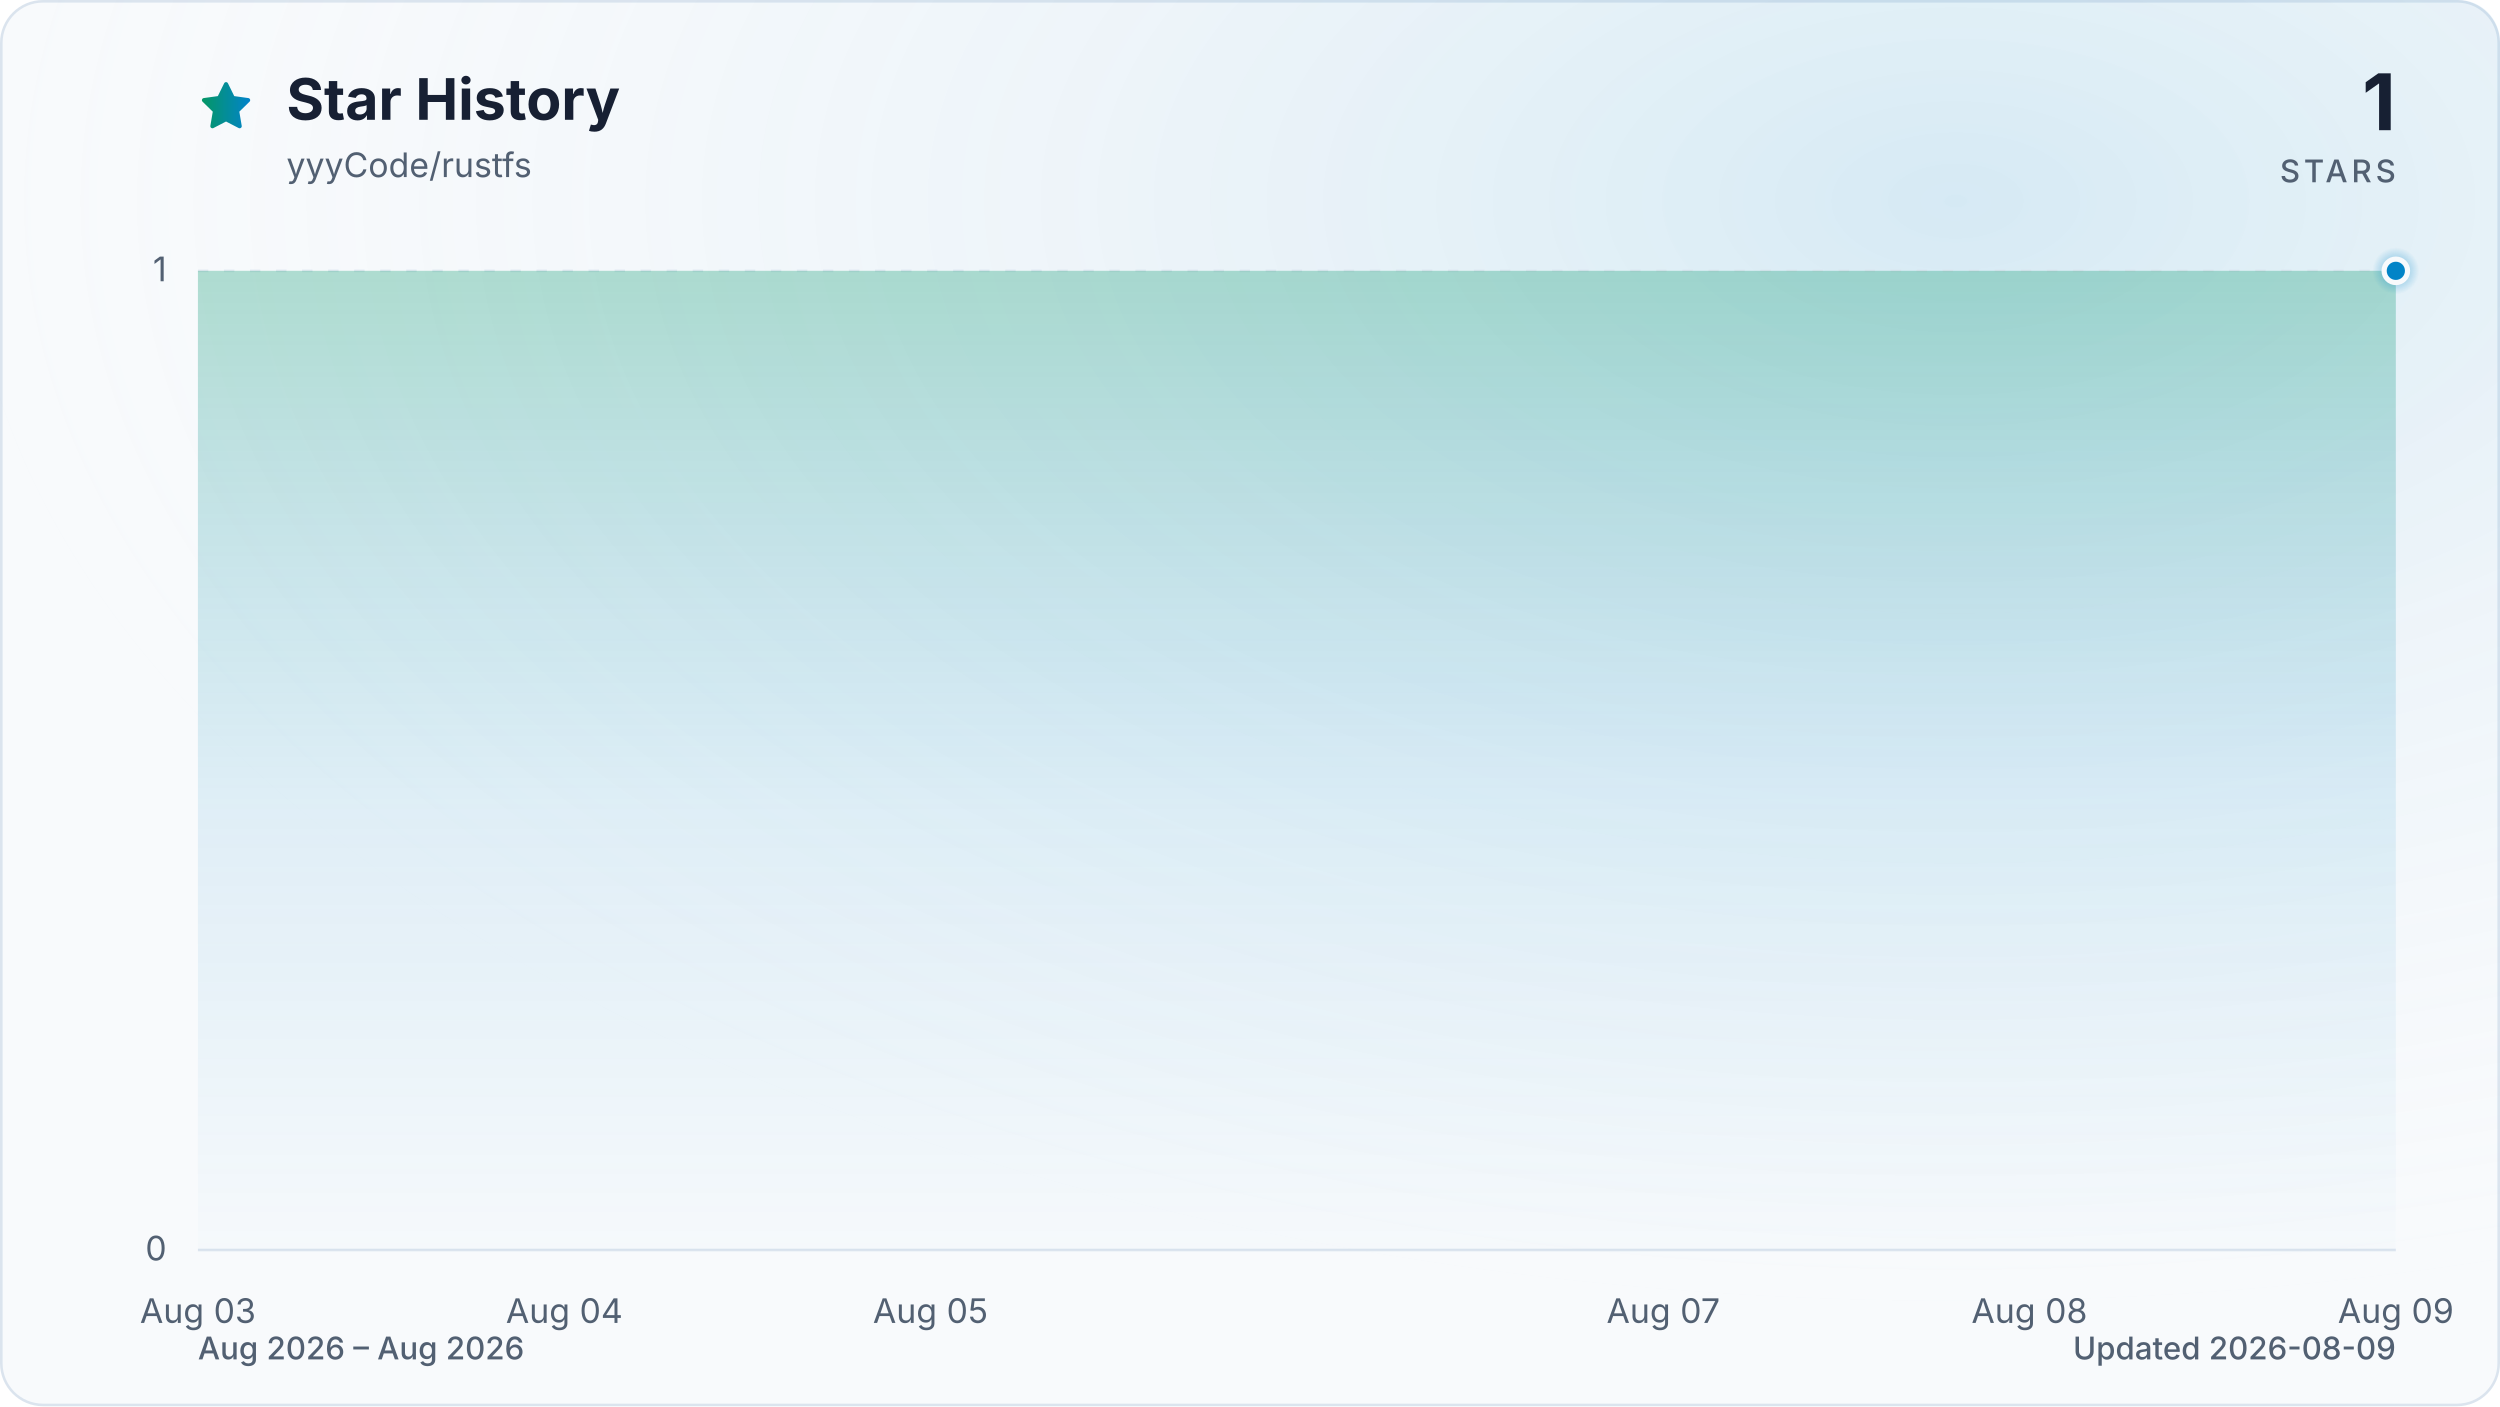
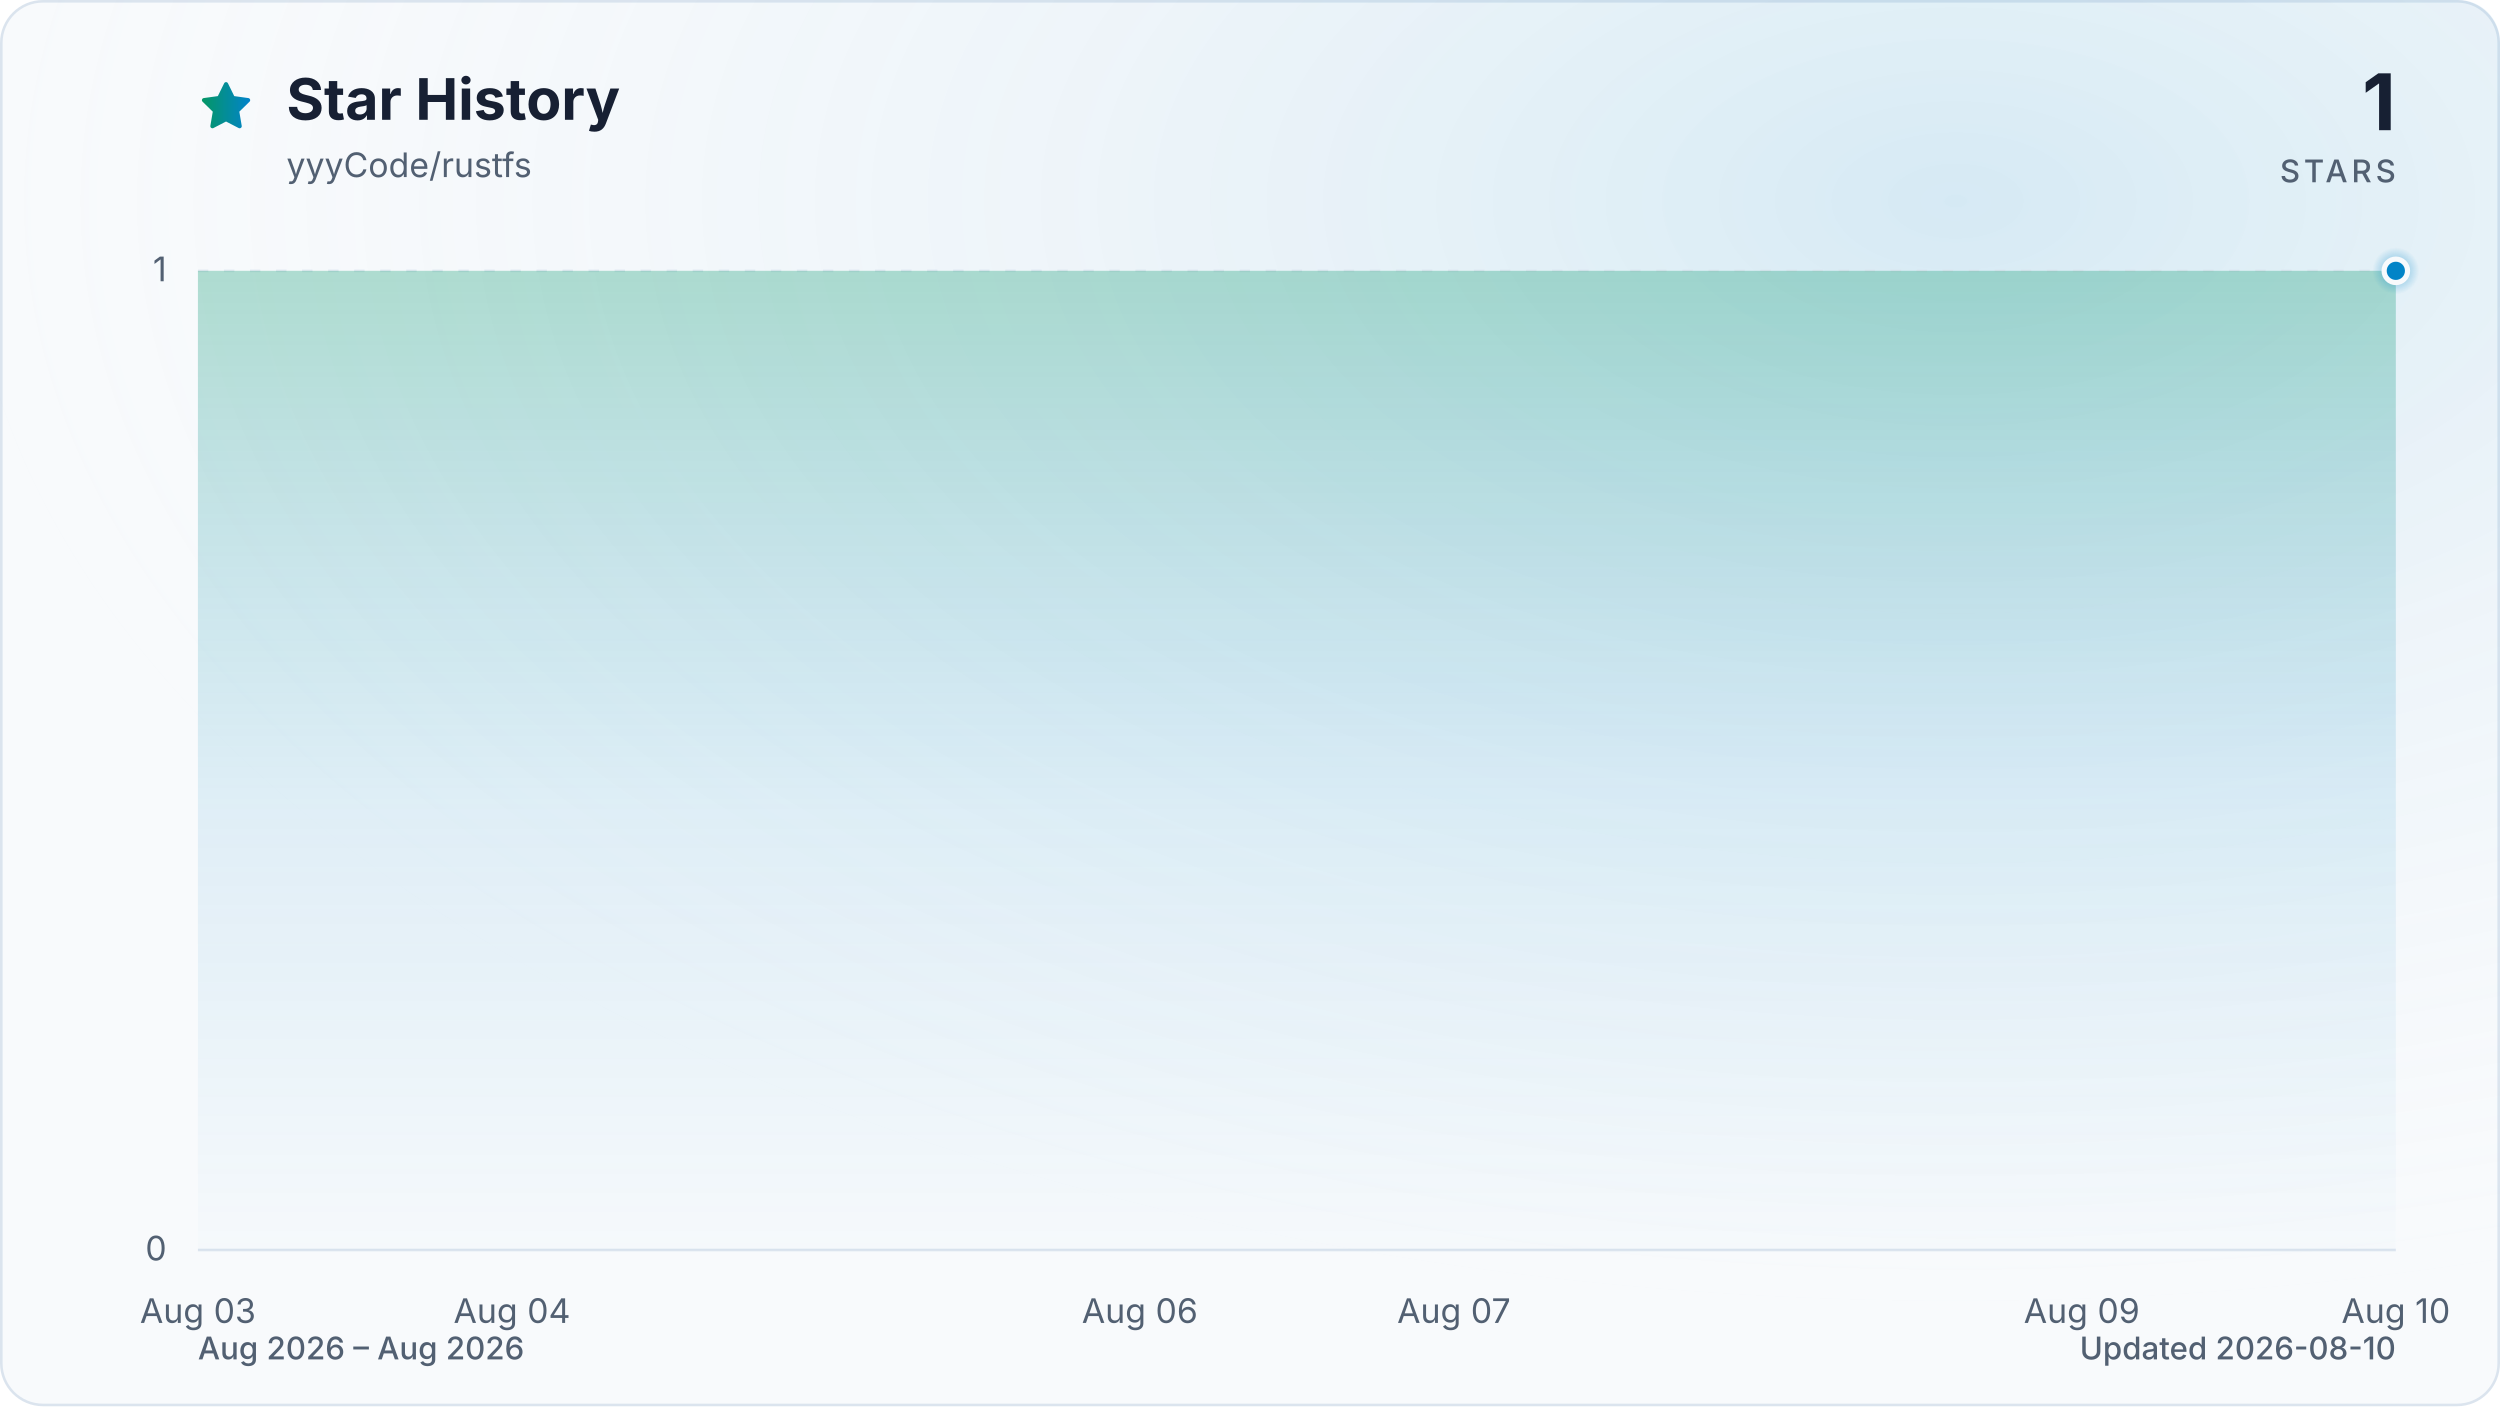
<svg xmlns="http://www.w3.org/2000/svg" viewBox="0 0 960 540" role="img" aria-labelledby="title description" data-style="gradient" data-variant="glow" data-animated="true">
  <defs>
    <linearGradient id="trend" x1="0" y1="0" x2="1" y2="0">
      <stop offset="0%" stop-color="#059669" />
      <stop offset="100%" stop-color="#0284c7" />
    </linearGradient>
    <linearGradient id="area" x1="0" y1="0" x2="0" y2="1">
      <stop offset="0%" stop-color="#059669" stop-opacity="0.30" />
      <stop offset="55%" stop-color="#0284c7" stop-opacity="0.10" />
      <stop offset="100%" stop-color="#0284c7" stop-opacity="0.01" />
    </linearGradient>
    <radialGradient id="marker-halo" cx="50%" cy="50%" r="50%">
      <stop offset="0%" stop-color="#0284c7" stop-opacity="0.55" />
      <stop offset="100%" stop-color="#0284c7" stop-opacity="0" />
    </radialGradient>
    <radialGradient id="surface-glow" cx="78%" cy="14%" r="80%">
      <stop offset="0%" stop-color="#0284c7" stop-opacity="0.14" />
      <stop offset="100%" stop-color="#f8fafc" stop-opacity="0" />
    </radialGradient>
    <filter id="trend-glow" x="-20%" y="-20%" width="140%" height="140%">
      <feGaussianBlur stdDeviation="7" />
    </filter>
  </defs>
  <style>
.trend-enter{transform-box:fill-box;transform-origin:center;animation:trend-enter 520ms cubic-bezier(0.16,1,0.3,1)}
.marker-enter{transform-box:fill-box;transform-origin:center;animation:marker-enter 320ms cubic-bezier(0.16,1,0.3,1) 200ms both}
.marker-pulse{transform-box:fill-box;transform-origin:center;animation:marker-pulse 2.6s ease-out infinite}
@keyframes trend-enter{from{opacity:.35;transform:translateY(10px)}to{opacity:1;transform:translateY(0)}}
@keyframes marker-enter{from{opacity:0;transform:scale(.4)}to{opacity:1;transform:scale(1)}}
@keyframes marker-pulse{0%{opacity:.5;transform:scale(.7)}70%,100%{opacity:0;transform:scale(2.1)}}
@media (prefers-reduced-motion:reduce){.trend-enter,.marker-enter,.marker-pulse{animation:none!important}}
@media (prefers-reduced-motion:reduce){.marker-pulse{opacity:0}}
</style>
  <rect x="0.5" y="0.5" width="959" height="539" fill="#f8fafc" stroke="#dbe4ee" stroke-width="1" rx="16" />
  <rect width="960" height="540" fill="url(#surface-glow)" rx="16" />
  <path d="M12 2.6l2.9 5.9 6.5.9-4.7 4.6 1.1 6.5-5.8-3-5.8 3 1.1-6.5-4.7-4.6 6.5-.9L12 2.6Z" transform="translate(76 30) scale(.9)" fill="url(#trend)" stroke="url(#trend)" stroke-width="1.8" stroke-linejoin="round" aria-hidden="true" />
  <text x="110" y="46" fill="#172033" font-family="ui-sans-serif, system-ui, -apple-system, BlinkMacSystemFont, 'Segoe UI', sans-serif" font-size="22" font-weight="700">Star History</text>
  <text x="110" y="68" fill="#526072" font-family="ui-sans-serif, system-ui, -apple-system, BlinkMacSystemFont, 'Segoe UI', sans-serif" font-size="13">yyyCode/rustfs</text>
  <text x="920" y="50" fill="#172033" font-family="ui-sans-serif, system-ui, -apple-system, BlinkMacSystemFont, 'Segoe UI', sans-serif" font-size="30" font-weight="700" text-anchor="end">1</text>
  <text x="920" y="70" fill="#526072" font-family="ui-sans-serif, system-ui, -apple-system, BlinkMacSystemFont, 'Segoe UI', sans-serif" font-size="12" font-weight="500" letter-spacing="1.5" text-anchor="end">STARS</text>
  <line x1="76" y1="480.0" x2="920" y2="480.0" stroke="#dbe4ee" stroke-width="1" stroke-dasharray="0" opacity="1" />
  <text x="64" y="484.0" fill="#526072" font-family="ui-sans-serif, system-ui, -apple-system, BlinkMacSystemFont, 'Segoe UI', sans-serif" font-size="13" text-anchor="end">0</text>
  <line x1="76" y1="104.0" x2="920" y2="104.0" stroke="#dbe4ee" stroke-width="1" stroke-dasharray="4 6" opacity="0.7" />
  <text x="64" y="108.0" fill="#526072" font-family="ui-sans-serif, system-ui, -apple-system, BlinkMacSystemFont, 'Segoe UI', sans-serif" font-size="13" text-anchor="end">1</text>
  <text x="76.0" y="508" fill="#526072" font-family="ui-sans-serif, system-ui, -apple-system, BlinkMacSystemFont, 'Segoe UI', sans-serif" font-size="13" text-anchor="middle">Aug 03</text>
-   <text x="216.7" y="508" fill="#526072" font-family="ui-sans-serif, system-ui, -apple-system, BlinkMacSystemFont, 'Segoe UI', sans-serif" font-size="13" text-anchor="middle">Aug 04</text>
-   <text x="357.3" y="508" fill="#526072" font-family="ui-sans-serif, system-ui, -apple-system, BlinkMacSystemFont, 'Segoe UI', sans-serif" font-size="13" text-anchor="middle">Aug 05</text>
-   <text x="638.7" y="508" fill="#526072" font-family="ui-sans-serif, system-ui, -apple-system, BlinkMacSystemFont, 'Segoe UI', sans-serif" font-size="13" text-anchor="middle">Aug 07</text>
-   <text x="779.3" y="508" fill="#526072" font-family="ui-sans-serif, system-ui, -apple-system, BlinkMacSystemFont, 'Segoe UI', sans-serif" font-size="13" text-anchor="middle">Aug 08</text>
-   <text x="920.0" y="508" fill="#526072" font-family="ui-sans-serif, system-ui, -apple-system, BlinkMacSystemFont, 'Segoe UI', sans-serif" font-size="13" text-anchor="middle">Aug 09</text>
+   <text x="196.6" y="508" fill="#526072" font-family="ui-sans-serif, system-ui, -apple-system, BlinkMacSystemFont, 'Segoe UI', sans-serif" font-size="13" text-anchor="middle">Aug 04</text>
+   <text x="437.7" y="508" fill="#526072" font-family="ui-sans-serif, system-ui, -apple-system, BlinkMacSystemFont, 'Segoe UI', sans-serif" font-size="13" text-anchor="middle">Aug 06</text>
+   <text x="558.3" y="508" fill="#526072" font-family="ui-sans-serif, system-ui, -apple-system, BlinkMacSystemFont, 'Segoe UI', sans-serif" font-size="13" text-anchor="middle">Aug 07</text>
+   <text x="799.4" y="508" fill="#526072" font-family="ui-sans-serif, system-ui, -apple-system, BlinkMacSystemFont, 'Segoe UI', sans-serif" font-size="13" text-anchor="middle">Aug 09</text>
+   <text x="920.0" y="508" fill="#526072" font-family="ui-sans-serif, system-ui, -apple-system, BlinkMacSystemFont, 'Segoe UI', sans-serif" font-size="13" text-anchor="middle">Aug 10</text>
  <g class="trend-enter">
-     <path d="M 76.0 104.0 C 122.9 104.0, 169.8 104.0, 216.7 104.0 C 263.6 104.0, 310.4 104.0, 357.3 104.0 C 404.2 104.0, 451.1 104.0, 498.0 104.0 C 544.9 104.0, 591.8 104.0, 638.7 104.0 C 685.6 104.0, 732.4 104.0, 779.3 104.0 C 826.2 104.0, 873.1 104.0, 920.0 104.0 L 920.0 480.0 L 76.0 480.0 Z" fill="url(#area)" />
-     <path d="M 76.0 104.0 C 122.9 104.0, 169.8 104.0, 216.7 104.0 C 263.6 104.0, 310.4 104.0, 357.3 104.0 C 404.2 104.0, 451.1 104.0, 498.0 104.0 C 544.9 104.0, 591.8 104.0, 638.7 104.0 C 685.6 104.0, 732.4 104.0, 779.3 104.0 C 826.2 104.0, 873.1 104.0, 920.0 104.0" fill="none" stroke="url(#trend)" stroke-width="12" stroke-linecap="round" stroke-linejoin="round" opacity="0.16" filter="url(#trend-glow)" />
-     <path d="M 76.0 104.0 C 122.9 104.0, 169.8 104.0, 216.7 104.0 C 263.6 104.0, 310.4 104.0, 357.3 104.0 C 404.2 104.0, 451.1 104.0, 498.0 104.0 C 544.9 104.0, 591.8 104.0, 638.7 104.0 C 685.6 104.0, 732.4 104.0, 779.3 104.0 C 826.2 104.0, 873.1 104.0, 920.0 104.0" fill="none" stroke="url(#trend)" stroke-width="3" stroke-linecap="round" stroke-linejoin="round" />
+     <path d="M 76.0 104.0 C 116.2 104.0, 156.4 104.0, 196.6 104.0 C 236.8 104.0, 277.0 104.0, 317.1 104.0 C 357.3 104.0, 397.5 104.0, 437.7 104.0 C 477.9 104.0, 518.1 104.0, 558.3 104.0 C 598.5 104.0, 638.7 104.0, 678.9 104.0 C 719.0 104.0, 759.2 104.0, 799.4 104.0 C 839.6 104.0, 879.8 104.0, 920.0 104.0 L 920.0 480.0 L 76.0 480.0 Z" fill="url(#area)" />
+     <path d="M 76.0 104.0 C 116.2 104.0, 156.4 104.0, 196.6 104.0 C 236.8 104.0, 277.0 104.0, 317.1 104.0 C 357.3 104.0, 397.5 104.0, 437.7 104.0 C 477.9 104.0, 518.1 104.0, 558.3 104.0 C 598.5 104.0, 638.7 104.0, 678.9 104.0 C 719.0 104.0, 759.2 104.0, 799.4 104.0 C 839.6 104.0, 879.8 104.0, 920.0 104.0" fill="none" stroke="url(#trend)" stroke-width="12" stroke-linecap="round" stroke-linejoin="round" opacity="0.16" filter="url(#trend-glow)" />
+     <path d="M 76.0 104.0 C 116.2 104.0, 156.4 104.0, 196.6 104.0 C 236.8 104.0, 277.0 104.0, 317.1 104.0 C 357.3 104.0, 397.5 104.0, 437.7 104.0 C 477.9 104.0, 518.1 104.0, 558.3 104.0 C 598.5 104.0, 638.7 104.0, 678.9 104.0 C 719.0 104.0, 759.2 104.0, 799.4 104.0 C 839.6 104.0, 879.8 104.0, 920.0 104.0" fill="none" stroke="url(#trend)" stroke-width="3" stroke-linecap="round" stroke-linejoin="round" />
  </g>
  <g class="marker-enter">
    <circle class="marker-pulse" cx="920.0" cy="104.0" r="9" fill="url(#marker-halo)" />
    <circle cx="920.0" cy="104.0" r="4.5" fill="#0284c7" stroke="#f8fafc" stroke-width="2" />
  </g>
  <text x="76" y="522" fill="#526072" font-family="ui-sans-serif, system-ui, -apple-system, BlinkMacSystemFont, 'Segoe UI', sans-serif" font-size="12" font-weight="500">Aug 2026 – Aug 2026</text>
-   <text x="920" y="522" fill="#526072" font-family="ui-sans-serif, system-ui, -apple-system, BlinkMacSystemFont, 'Segoe UI', sans-serif" font-size="12" font-weight="500" text-anchor="end">Updated 2026-08-09</text>
+   <text x="920" y="522" fill="#526072" font-family="ui-sans-serif, system-ui, -apple-system, BlinkMacSystemFont, 'Segoe UI', sans-serif" font-size="12" font-weight="500" text-anchor="end">Updated 2026-08-10</text>
</svg>
